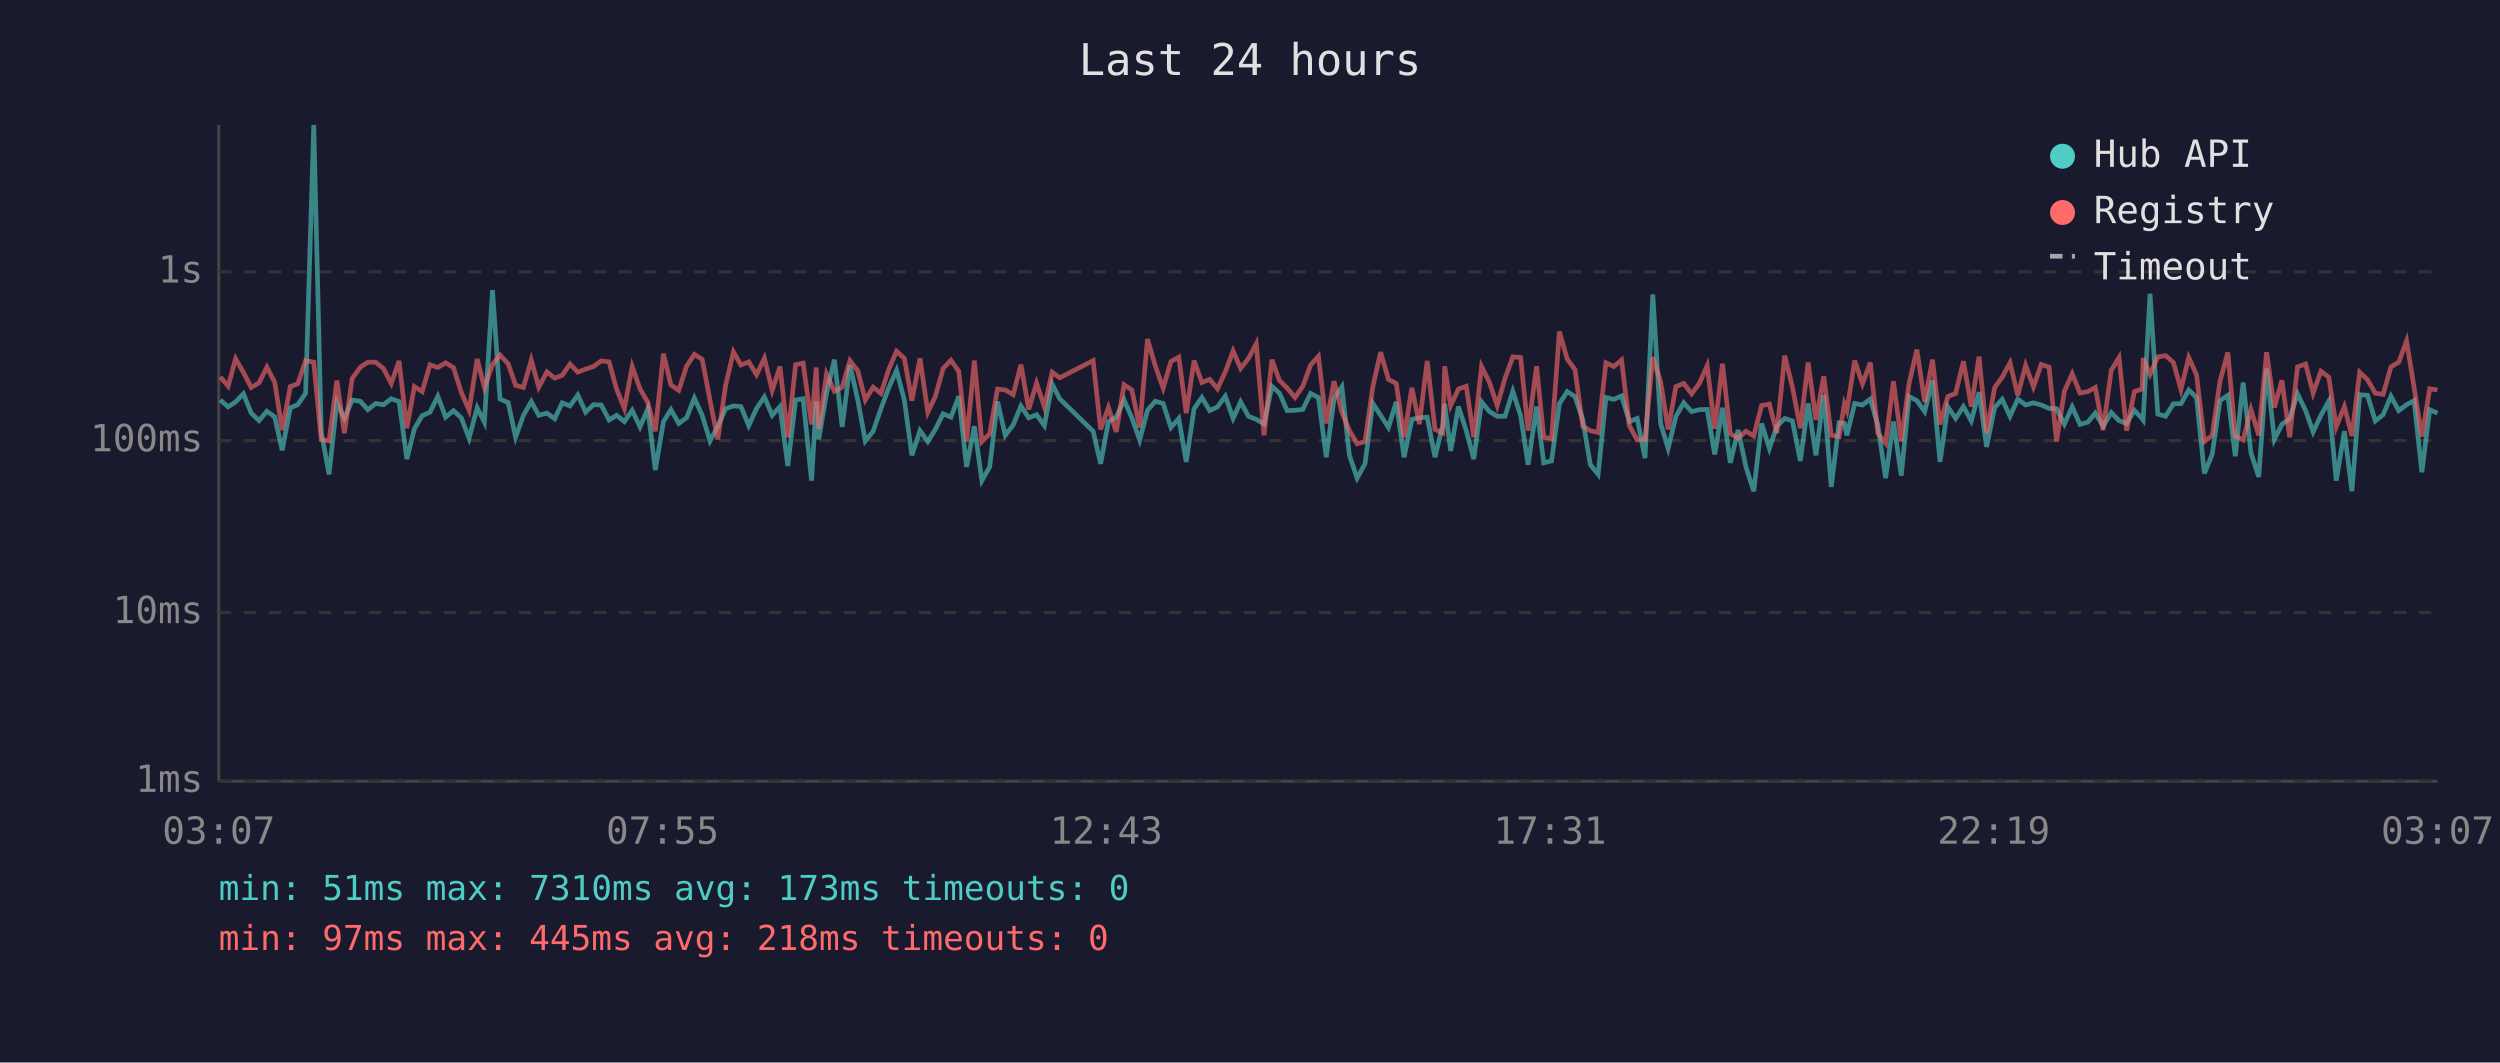
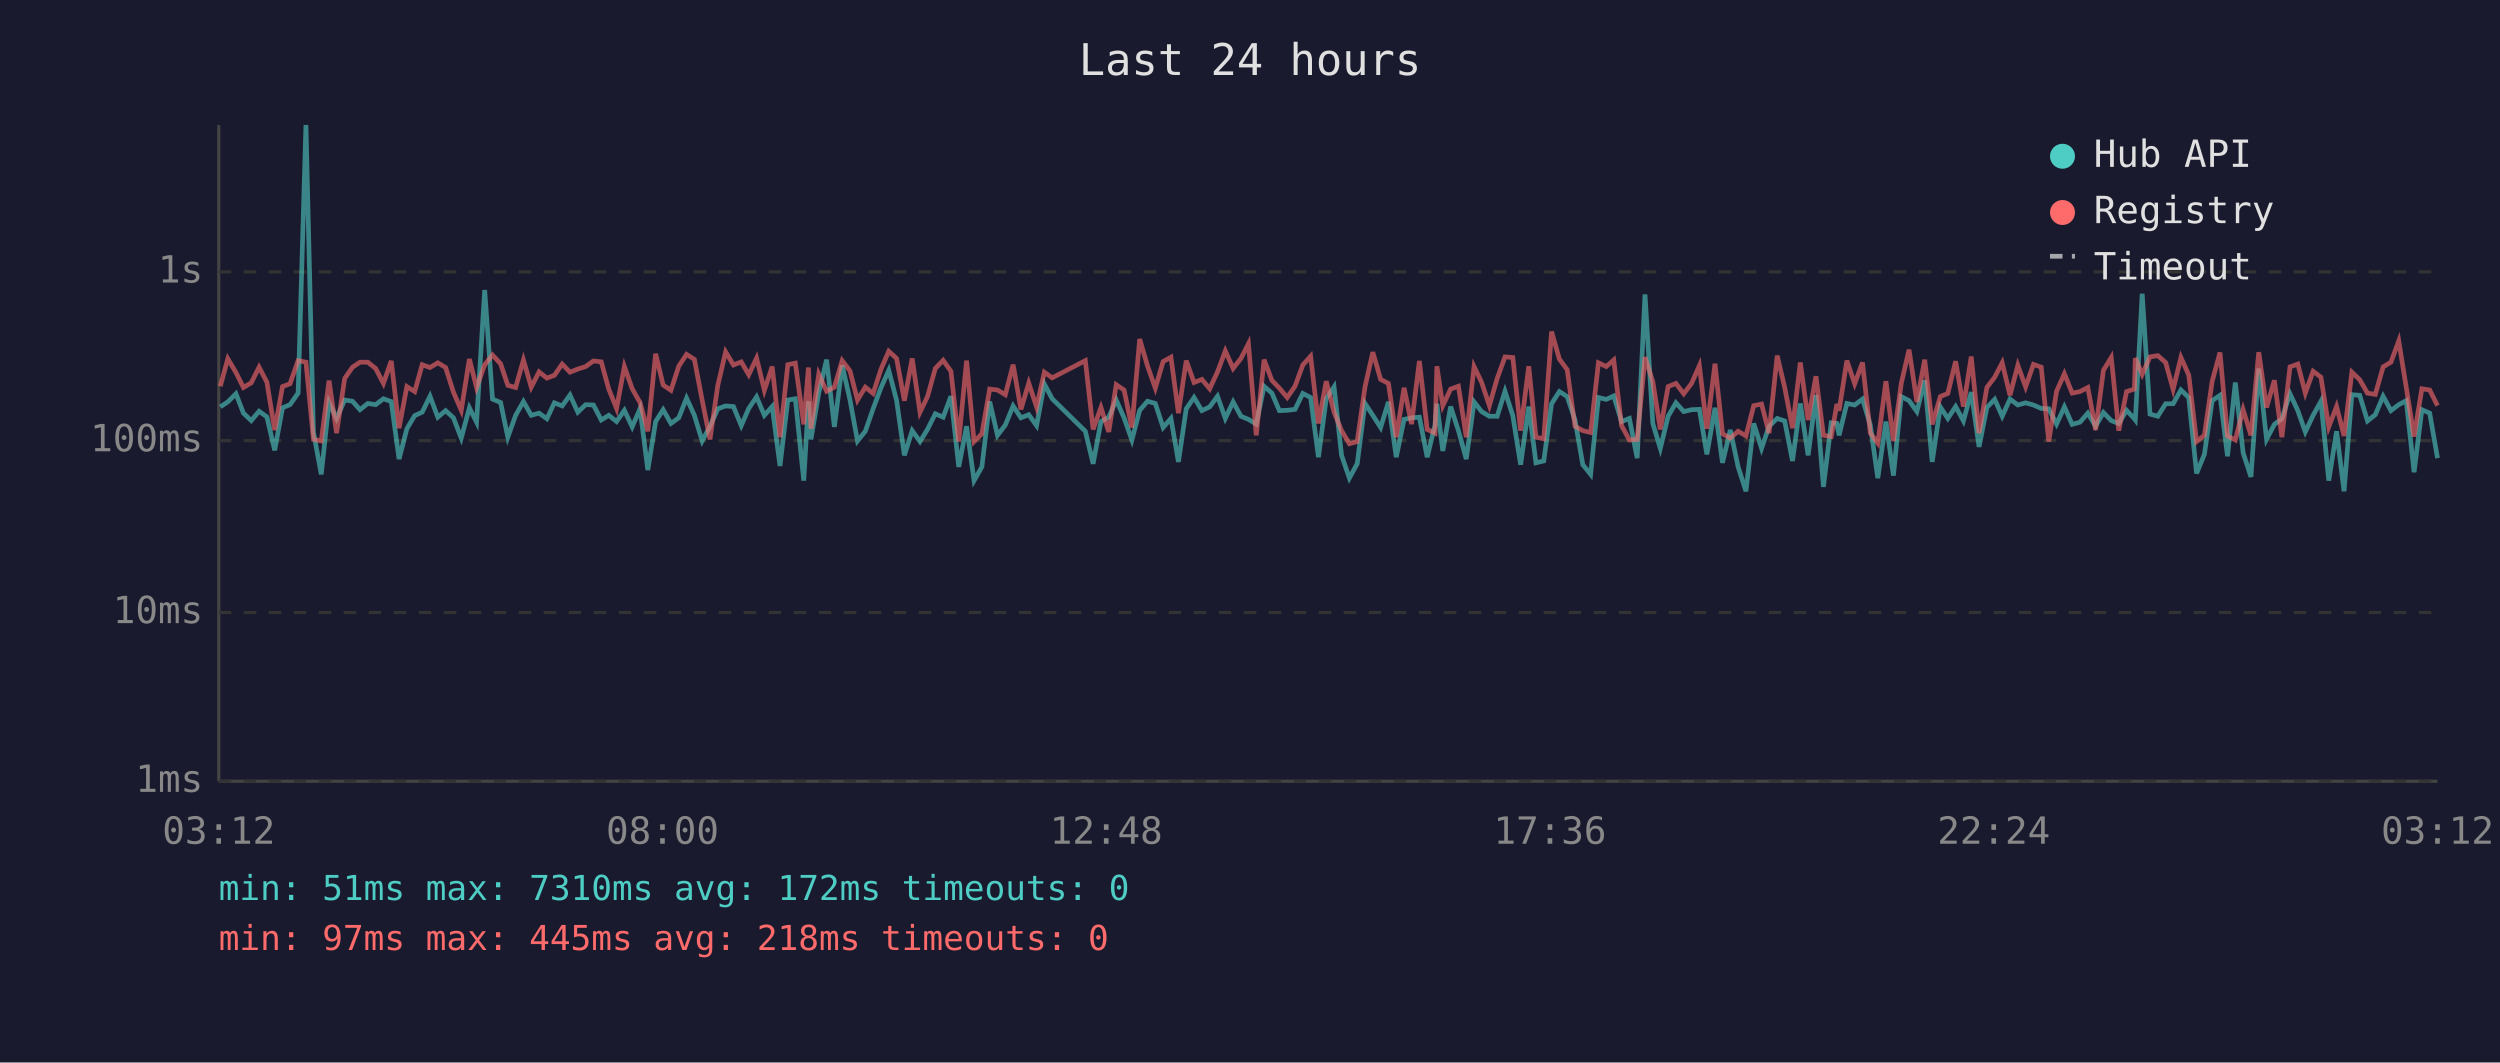
<svg xmlns="http://www.w3.org/2000/svg" viewBox="0 0 800 340" font-family="monospace" font-size="12">
  <rect width="800" height="340" fill="#1a1a2e" />
  <text x="400" y="24" fill="#e0e0e0" font-size="14" text-anchor="middle">Last 24 hours</text>
  <line x1="70" y1="40" x2="70" y2="250" stroke="#444" stroke-width="1" />
  <line x1="70" y1="250" x2="780" y2="250" stroke="#444" stroke-width="1" />
  <line x1="70" y1="250" x2="780" y2="250" stroke="#333" stroke-width="1" stroke-dasharray="4" />
  <text x="65" y="250" fill="#888" text-anchor="end" dominant-baseline="middle">1ms</text>
  <line x1="70" y1="196" x2="780" y2="196" stroke="#333" stroke-width="1" stroke-dasharray="4" />
  <text x="65" y="196" fill="#888" text-anchor="end" dominant-baseline="middle">10ms</text>
  <line x1="70" y1="141" x2="780" y2="141" stroke="#333" stroke-width="1" stroke-dasharray="4" />
  <text x="65" y="141" fill="#888" text-anchor="end" dominant-baseline="middle">100ms</text>
  <line x1="70" y1="87" x2="780" y2="87" stroke="#333" stroke-width="1" stroke-dasharray="4" />
  <text x="65" y="87" fill="#888" text-anchor="end" dominant-baseline="middle">1s</text>
-   <text x="70" y="270" fill="#888" text-anchor="middle">03:07</text>
-   <text x="212" y="270" fill="#888" text-anchor="middle">07:55</text>
-   <text x="354" y="270" fill="#888" text-anchor="middle">12:43</text>
-   <text x="496" y="270" fill="#888" text-anchor="middle">17:31</text>
-   <text x="638" y="270" fill="#888" text-anchor="middle">22:19</text>
-   <text x="780" y="270" fill="#888" text-anchor="middle">03:07</text>
-   <polyline points="70.5,128.0 73.0,130.2 75.4,128.6 77.9,126.0 80.4,132.2 82.9,134.6 85.4,131.6 87.9,133.4 90.3,144.1 92.9,130.5 95.3,129.5 97.8,125.8 100.4,40.0 102.8,138.2 105.3,151.8 107.8,128.8 110.2,133.9 112.7,128.0 115.3,128.4 117.7,131.1 120.2,129.1 122.7,129.5 125.2,127.6 127.7,128.5 130.2,146.9 132.6,137.2 135.1,133.0 137.6,131.9 140.1,126.8 142.6,133.5 145.1,131.4 147.6,133.7 150.1,140.2 152.7,130.5 155.0,135.1 157.6,92.8 160.0,127.7 162.6,128.8 165.0,139.9 167.5,132.9 170.0,128.5 172.4,132.9 175.0,132.2 177.5,134.0 179.9,128.9 182.4,129.9 184.9,126.4 187.4,131.9 189.9,129.5 192.4,129.6 194.9,134.4 197.3,132.9 199.8,134.9 202.3,131.3 204.8,136.6 207.3,130.8 209.7,150.4 212.3,134.9 214.7,131.1 217.2,135.5 219.7,133.7 222.2,127.4 224.7,132.9 227.2,141.1 229.7,136.4 232.2,130.8 234.7,129.9 237.1,130.1 239.6,136.2 242.1,130.7 244.6,127.0 247.1,132.9 249.6,130.1 252.1,149.1 254.6,128.0 257.0,127.6 259.7,153.8 261.2,128.4 262.0,140.6 264.5,125.8 267.0,115.1 269.5,136.6 272.0,116.9 274.5,128.0 276.9,141.1 279.4,138.0 281.9,130.8 284.4,124.1 286.9,118.5 289.4,128.1 291.8,145.7 294.4,137.8 296.9,141.3 299.3,137.4 301.8,132.4 304.3,133.5 306.8,126.8 309.3,149.4 311.8,136.4 314.2,153.8 316.7,149.4 319.2,128.5 321.7,139.3 324.2,136.0 326.7,129.9 329.2,133.7 331.7,132.7 334.2,136.2 336.7,122.9 339.1,127.6 349.8,138.0 352.2,148.4 354.7,134.9 357.2,133.5 359.7,128.0 362.2,133.7 364.7,140.8 367.2,131.3 369.7,128.4 372.2,129.1 374.7,136.8 377.2,133.9 379.6,147.8 382.1,130.8 384.6,127.2 387.1,131.4 389.6,130.2 392.1,126.8 394.6,133.9 397.0,128.6 399.5,133.2 402.0,134.2 404.5,135.7 407.0,123.6 409.4,125.8 411.9,131.4 414.4,131.3 416.9,131.0 419.4,125.9 421.9,127.2 424.4,146.3 426.9,127.6 429.4,123.8 431.8,145.7 434.3,153.0 436.8,148.4 439.3,129.1 441.8,132.9 444.3,136.8 446.8,128.6 449.3,146.3 451.8,134.2 454.2,133.7 456.7,133.5 459.2,146.3 461.7,136.0 462.3,129.2 464.2,144.3 466.7,130.1 469.2,137.8 471.6,146.9 474.1,128.6 476.6,131.7 479.1,133.2 481.6,133.2 484.1,125.2 486.6,133.0 489.0,148.7 491.7,130.1 494.0,148.1 496.5,147.5 499.0,129.2 501.5,125.3 504.0,126.9 506.5,134.4 508.9,148.7 511.4,151.8 513.9,127.2 516.4,127.8 518.9,126.7 521.4,134.9 523.9,133.9 526.4,146.6 528.9,94.2 531.4,135.5 533.8,143.5 536.3,133.2 538.8,128.9 541.3,131.7 543.8,131.1 546.3,131.0 548.7,145.4 551.2,130.5 553.7,148.1 556.2,137.6 558.7,149.4 561.2,157.2 563.7,135.5 566.2,143.5 568.6,136.4 571.1,133.9 573.6,134.7 576.1,147.5 578.6,129.1 581.1,145.7 583.6,126.4 586.0,155.8 588.5,135.3 590.2,135.5 591.0,139.3 593.5,129.1 596.0,129.6 598.5,127.7 600.9,136.0 603.4,153.0 605.9,134.9 608.4,152.2 610.9,126.9 613.4,128.2 615.9,131.7 618.4,121.7 620.8,147.8 623.3,130.2 625.8,133.9 628.3,130.1 630.8,134.7 633.3,125.5 635.7,143.0 638.3,130.4 640.7,127.8 643.2,133.2 645.7,127.7 648.2,129.6 650.7,128.9 653.2,129.6 655.7,130.7 658.1,130.8 660.6,135.7 663.1,130.2 665.6,135.8 668.1,135.1 670.5,132.2 673.0,136.4 675.6,132.0 678.1,134.6 680.5,135.5 683.0,131.3 685.5,134.0 685.8,134.4 688.0,94.0 690.5,132.5 693.0,133.2 695.5,129.2 697.9,129.2 700.4,124.8 702.9,127.2 705.4,151.5 707.9,145.4 710.4,128.2 712.9,126.5 715.3,146.0 717.8,122.4 720.3,144.9 722.8,152.6 725.3,117.9 727.8,140.6 730.2,135.8 732.7,134.0 735.2,126.0 737.8,131.4 740.2,138.2 742.7,132.9 745.2,128.4 747.6,153.8 750.2,138.0 752.6,157.2 755.1,126.3 757.6,126.5 760.1,134.7 762.6,132.7 765.1,126.8 767.6,131.4 770.1,129.5 772.5,128.2 775.0,151.1 777.5,131.1 780.0,132.2" fill="none" stroke="#4ecdc4" stroke-width="1.5" opacity="0.6" />
-   <polyline points="70.5,120.6 73.0,123.6 75.4,114.8 77.9,119.2 80.4,124.0 82.9,122.5 85.4,117.5 87.9,122.3 90.3,137.6 92.9,123.7 95.3,122.8 97.8,115.4 100.4,115.9 102.8,140.6 105.3,141.1 107.8,121.8 110.2,138.6 112.7,121.1 115.3,117.5 117.7,115.9 120.2,115.9 122.7,117.9 125.2,122.7 127.7,115.5 130.2,137.0 132.6,123.7 135.1,125.3 137.6,116.7 140.1,117.6 142.6,116.1 145.1,117.6 147.6,125.5 150.1,131.3 152.7,114.9 155.0,124.0 157.6,116.7 160.0,113.6 162.6,116.4 165.0,123.3 167.5,124.0 170.0,115.2 172.4,123.9 175.0,119.0 177.5,121.0 179.9,120.1 182.4,116.5 184.9,119.1 187.4,118.1 189.9,117.3 192.4,115.5 194.9,115.8 197.3,124.5 199.8,130.7 202.3,117.3 204.8,124.4 207.3,128.8 209.7,138.0 212.3,113.2 214.7,123.2 217.2,124.9 219.7,117.2 222.2,113.4 224.7,115.0 227.2,128.1 229.7,140.6 232.2,123.3 234.7,112.6 237.1,116.8 239.6,115.8 242.1,119.9 244.6,114.6 247.1,124.9 249.6,117.3 252.1,139.9 254.6,116.7 257.0,116.2 259.7,135.8 261.2,117.6 262.0,137.2 264.5,119.7 267.0,125.2 269.5,123.9 272.0,115.4 274.5,118.7 276.9,128.0 279.4,123.9 281.9,125.9 284.4,118.2 286.9,112.4 289.4,114.7 291.8,128.2 294.4,114.7 296.9,131.9 299.3,126.9 301.8,117.9 304.3,115.3 306.8,118.8 309.3,141.3 311.8,115.4 314.2,141.3 316.7,138.8 319.2,124.5 321.7,124.8 324.2,126.3 326.7,116.7 329.2,131.0 331.7,122.6 334.2,130.2 336.7,119.1 339.1,120.9 349.8,115.4 352.2,137.4 354.7,130.4 357.2,138.2 359.7,123.1 362.2,124.8 364.7,136.8 367.2,108.5 369.7,117.1 372.2,124.2 374.7,115.7 377.2,114.3 379.6,132.2 382.1,115.4 384.6,122.4 387.1,121.4 389.6,124.4 392.1,119.0 394.6,112.3 397.0,117.9 399.5,114.7 402.0,110.0 404.5,139.3 407.0,115.1 409.4,121.7 411.9,124.2 414.4,127.2 416.9,123.6 419.4,116.8 421.9,114.0 424.4,135.5 426.9,122.0 429.4,131.9 431.8,137.8 434.3,142.0 436.8,141.3 439.3,123.8 441.8,112.7 444.3,121.4 446.8,122.7 449.3,139.9 451.8,124.1 454.2,135.7 456.7,115.5 459.2,137.4 461.7,138.6 462.3,117.2 464.2,129.8 466.7,124.5 469.2,123.6 471.6,139.9 474.1,117.3 476.6,122.3 479.1,129.8 481.6,121.1 484.1,114.2 486.6,114.4 489.0,137.8 491.7,117.2 494.0,139.9 496.5,140.4 499.0,106.1 501.5,114.9 504.0,118.3 506.5,136.4 508.9,137.8 511.4,138.4 513.9,116.1 516.4,117.3 518.9,115.2 521.4,136.2 523.9,140.8 526.4,140.6 528.9,114.3 531.4,122.1 533.8,137.4 536.3,123.7 538.8,122.7 541.3,126.0 543.8,122.7 546.3,117.0 548.7,137.2 551.2,116.4 553.7,138.8 556.2,140.2 558.7,138.0 561.2,139.5 563.7,129.8 566.2,129.3 568.6,138.6 571.1,113.8 573.6,124.0 576.1,137.0 578.6,116.0 581.1,134.4 583.6,120.4 586.0,139.3 588.5,139.7 590.2,129.3 591.0,131.4 593.5,115.4 596.0,122.8 598.5,116.0 600.9,138.6 603.4,141.8 605.9,122.0 608.4,141.1 610.9,122.7 613.4,111.9 615.9,128.6 618.4,115.1 620.8,135.8 623.3,126.9 625.8,125.9 628.3,115.6 630.8,130.1 633.3,114.1 635.7,138.6 638.3,124.0 640.7,120.7 643.2,116.1 645.7,126.5 648.2,116.9 650.7,123.8 653.2,116.6 655.7,117.5 658.1,141.3 660.6,125.2 663.1,119.6 665.6,125.8 668.1,125.3 670.5,124.0 673.0,137.6 675.6,118.5 678.1,114.4 680.5,137.8 683.0,125.3 685.5,124.5 685.8,114.6 688.0,119.8 690.5,114.2 693.0,113.8 695.5,116.0 697.9,124.6 700.4,114.4 702.9,120.0 705.4,141.3 707.9,139.3 710.4,122.0 712.9,112.8 715.3,139.5 717.8,140.8 720.3,131.1 722.8,139.3 725.3,112.7 727.8,130.4 730.2,121.7 732.7,139.9 735.2,117.4 737.8,116.5 740.2,125.8 742.7,118.8 745.2,120.7 747.6,136.6 750.2,130.1 752.6,139.5 755.1,119.1 757.6,121.5 760.1,125.8 762.6,126.2 765.1,117.4 767.6,115.9 770.1,109.1 772.5,124.0 775.0,139.7 777.5,124.4 780.0,124.8" fill="none" stroke="#ff6b6b" stroke-width="1.5" opacity="0.6" />
+   <text x="70" y="270" fill="#888" text-anchor="middle">03:12</text>
+   <text x="212" y="270" fill="#888" text-anchor="middle">08:00</text>
+   <text x="354" y="270" fill="#888" text-anchor="middle">12:48</text>
+   <text x="496" y="270" fill="#888" text-anchor="middle">17:36</text>
+   <text x="638" y="270" fill="#888" text-anchor="middle">22:24</text>
+   <text x="780" y="270" fill="#888" text-anchor="middle">03:12</text>
+   <polyline points="70.5,130.2 72.9,128.6 75.5,126.0 77.9,132.2 80.4,134.6 82.9,131.6 85.4,133.4 87.9,144.1 90.4,130.5 92.8,129.5 95.4,125.8 97.9,40.0 100.3,138.2 102.8,151.8 105.3,128.8 107.7,133.9 110.3,128.0 112.8,128.4 115.2,131.1 117.7,129.1 120.2,129.5 122.7,127.6 125.2,128.5 127.7,146.9 130.2,137.2 132.7,133.0 135.1,131.9 137.6,126.8 140.1,133.5 142.6,131.4 145.1,133.7 147.6,140.2 150.2,130.5 152.5,135.1 155.1,92.8 157.6,127.7 160.2,128.8 162.5,139.9 165.0,132.9 167.5,128.5 170.0,132.9 172.5,132.2 175.0,134.0 177.4,128.9 179.9,129.9 182.4,126.4 184.9,131.9 187.4,129.5 189.9,129.6 192.4,134.4 194.8,132.9 197.3,134.9 199.8,131.3 202.3,136.6 204.8,130.8 207.3,150.4 209.8,134.9 212.2,131.1 214.7,135.5 217.2,133.7 219.7,127.4 222.2,132.9 224.7,141.1 227.2,136.4 229.7,130.8 232.2,129.9 234.7,130.1 237.2,136.2 239.6,130.7 242.1,127.0 244.6,132.9 247.1,130.1 249.6,149.1 252.1,128.0 254.5,127.6 257.2,153.8 258.7,128.4 259.5,140.6 262.0,125.8 264.5,115.1 267.0,136.6 269.5,116.9 272.0,128.0 274.4,141.1 276.9,138.0 279.4,130.8 281.9,124.1 284.4,118.5 286.9,128.1 289.4,145.7 291.9,137.8 294.4,141.3 296.8,137.4 299.3,132.4 301.8,133.5 304.3,126.8 306.8,149.4 309.3,136.4 311.7,153.8 314.2,149.4 316.7,128.5 319.2,139.3 321.7,136.0 324.2,129.9 326.7,133.7 329.2,132.7 331.7,136.2 334.2,122.9 336.7,127.6 347.3,138.0 349.8,148.4 352.3,134.9 354.8,133.5 357.2,128.0 359.7,133.7 362.2,140.8 364.7,131.3 367.2,128.4 369.7,129.1 372.2,136.8 374.7,133.9 377.1,147.8 379.6,130.8 382.1,127.2 384.6,131.4 387.1,130.2 389.6,126.8 392.1,133.9 394.6,128.6 397.1,133.2 399.5,134.2 402.0,135.7 404.5,123.6 407.0,125.8 409.4,131.4 411.9,131.3 414.4,131.0 416.9,125.9 419.4,127.2 421.9,146.3 424.4,127.6 426.9,123.8 429.3,145.7 431.8,153.0 434.3,148.4 436.8,129.1 439.3,132.9 441.8,136.8 444.3,128.6 446.8,146.3 449.3,134.2 451.7,133.7 454.2,133.5 456.7,146.3 459.2,136.0 459.8,129.2 461.7,144.3 464.2,130.1 466.7,137.8 469.2,146.9 471.7,128.6 474.1,131.7 476.6,133.2 479.1,133.2 481.6,125.2 484.1,133.0 486.6,148.7 489.2,130.1 491.5,148.1 494.0,147.5 496.5,129.2 499.0,125.3 501.5,126.9 504.0,134.4 506.5,148.7 509.0,151.8 511.5,127.2 514.0,127.8 516.4,126.7 518.9,134.9 521.4,133.9 523.9,146.6 526.4,94.2 528.9,135.5 531.3,143.5 533.8,133.2 536.3,128.9 538.8,131.7 541.3,131.1 543.8,131.0 546.2,145.4 548.8,130.5 551.2,148.1 553.7,137.6 556.2,149.4 558.7,157.2 561.2,135.5 563.7,143.5 566.1,136.4 568.7,133.9 571.1,134.7 573.6,147.5 576.1,129.1 578.6,145.7 581.1,126.4 583.5,155.8 586.0,135.3 587.8,135.5 588.5,139.3 591.0,129.1 593.5,129.6 596.0,127.7 598.5,136.0 600.9,153.0 603.5,134.9 605.9,152.2 608.4,126.9 610.9,128.2 613.4,131.7 615.9,121.7 618.3,147.8 620.9,130.2 623.3,133.9 625.8,130.1 628.3,134.7 630.8,125.5 633.3,143.0 635.8,130.4 638.3,127.8 640.7,133.2 643.2,127.7 645.7,129.6 648.2,128.9 650.7,129.6 653.2,130.7 655.6,130.8 658.1,135.7 660.6,130.2 663.1,135.8 665.6,135.1 668.1,132.2 670.6,136.4 673.1,132.0 675.6,134.6 678.0,135.5 680.5,131.3 683.0,134.0 683.3,134.4 685.5,94.0 688.0,132.5 690.5,133.2 693.0,129.2 695.4,129.2 697.9,124.8 700.4,127.2 702.9,151.5 705.4,145.4 707.9,128.2 710.4,126.5 712.8,146.0 715.3,122.4 717.8,144.9 720.3,152.6 722.8,117.9 725.3,140.6 727.8,135.8 730.2,134.0 732.8,126.0 735.3,131.4 737.7,138.2 740.2,132.9 742.7,128.4 745.2,153.8 747.7,138.0 750.1,157.2 752.6,126.3 755.1,126.5 757.6,134.7 760.1,132.7 762.6,126.8 765.1,131.4 767.6,129.5 770.0,128.2 772.5,151.1 775.0,131.1 777.5,132.2 780.0,146.6" fill="none" stroke="#4ecdc4" stroke-width="1.5" opacity="0.6" />
+   <polyline points="70.5,123.6 72.9,114.8 75.5,119.2 77.9,124.0 80.4,122.5 82.9,117.5 85.4,122.3 87.9,137.6 90.4,123.7 92.8,122.8 95.4,115.4 97.9,115.9 100.3,140.6 102.8,141.1 105.3,121.8 107.7,138.6 110.3,121.1 112.8,117.5 115.2,115.9 117.7,115.9 120.2,117.9 122.7,122.7 125.2,115.5 127.7,137.0 130.2,123.7 132.7,125.3 135.1,116.7 137.6,117.6 140.1,116.1 142.6,117.6 145.1,125.5 147.6,131.3 150.2,114.9 152.5,124.0 155.1,116.7 157.6,113.6 160.2,116.4 162.5,123.3 165.0,124.0 167.5,115.2 170.0,123.9 172.5,119.0 175.0,121.0 177.4,120.1 179.9,116.5 182.4,119.1 184.9,118.1 187.4,117.3 189.9,115.5 192.4,115.8 194.8,124.5 197.3,130.7 199.8,117.3 202.3,124.4 204.8,128.8 207.3,138.0 209.8,113.2 212.2,123.2 214.7,124.9 217.2,117.2 219.7,113.4 222.2,115.0 224.7,128.1 227.2,140.6 229.7,123.3 232.2,112.6 234.7,116.8 237.2,115.8 239.6,119.9 242.1,114.6 244.6,124.9 247.1,117.3 249.6,139.9 252.1,116.7 254.5,116.2 257.2,135.8 258.7,117.6 259.5,137.2 262.0,119.7 264.5,125.2 267.0,123.9 269.5,115.4 272.0,118.7 274.4,128.0 276.9,123.9 279.4,125.9 281.9,118.2 284.4,112.4 286.9,114.7 289.4,128.2 291.9,114.7 294.4,131.9 296.8,126.9 299.3,117.9 301.8,115.3 304.3,118.8 306.8,141.3 309.3,115.4 311.7,141.3 314.2,138.8 316.7,124.5 319.2,124.8 321.7,126.3 324.2,116.7 326.7,131.0 329.2,122.6 331.7,130.2 334.2,119.1 336.7,120.9 347.3,115.4 349.8,137.4 352.3,130.4 354.8,138.2 357.2,123.1 359.7,124.8 362.2,136.8 364.7,108.5 367.2,117.1 369.7,124.2 372.2,115.7 374.7,114.3 377.1,132.2 379.6,115.4 382.1,122.4 384.6,121.4 387.1,124.4 389.6,119.0 392.1,112.3 394.6,117.9 397.1,114.7 399.5,110.0 402.0,139.3 404.5,115.1 407.0,121.7 409.4,124.2 411.9,127.2 414.4,123.6 416.9,116.8 419.4,114.0 421.9,135.5 424.4,122.0 426.9,131.9 429.3,137.8 431.8,142.0 434.3,141.3 436.8,123.8 439.3,112.7 441.8,121.4 444.3,122.7 446.8,139.9 449.3,124.1 451.7,135.7 454.2,115.5 456.7,137.4 459.2,138.6 459.8,117.2 461.7,129.8 464.2,124.5 466.7,123.6 469.2,139.9 471.7,117.3 474.1,122.3 476.6,129.8 479.1,121.1 481.6,114.2 484.1,114.4 486.6,137.8 489.2,117.2 491.5,139.9 494.0,140.4 496.5,106.1 499.0,114.9 501.5,118.3 504.0,136.4 506.5,137.8 509.0,138.4 511.5,116.1 514.0,117.3 516.4,115.2 518.9,136.2 521.4,140.8 523.9,140.6 526.4,114.3 528.9,122.1 531.3,137.4 533.8,123.7 536.3,122.7 538.8,126.0 541.3,122.7 543.8,117.0 546.2,137.2 548.8,116.4 551.2,138.8 553.7,140.2 556.2,138.0 558.7,139.5 561.2,129.8 563.7,129.3 566.1,138.6 568.7,113.8 571.1,124.0 573.6,137.0 576.1,116.0 578.6,134.4 581.1,120.4 583.5,139.3 586.0,139.7 587.8,129.3 588.5,131.4 591.0,115.4 593.5,122.8 596.0,116.0 598.5,138.6 600.9,141.8 603.5,122.0 605.9,141.1 608.4,122.7 610.9,111.9 613.4,128.6 615.9,115.1 618.3,135.8 620.9,126.9 623.3,125.9 625.8,115.6 628.3,130.1 630.8,114.1 633.3,138.6 635.8,124.0 638.3,120.7 640.7,116.1 643.2,126.5 645.7,116.9 648.2,123.8 650.7,116.6 653.2,117.5 655.6,141.3 658.1,125.2 660.6,119.6 663.1,125.8 665.6,125.3 668.1,124.0 670.6,137.6 673.1,118.5 675.6,114.4 678.0,137.8 680.5,125.3 683.0,124.5 683.3,114.6 685.5,119.8 688.0,114.2 690.5,113.8 693.0,116.0 695.4,124.6 697.9,114.4 700.4,120.0 702.9,141.3 705.4,139.3 707.9,122.0 710.4,112.8 712.8,139.5 715.3,140.8 717.8,131.1 720.3,139.3 722.8,112.7 725.3,130.4 727.8,121.7 730.2,139.9 732.8,117.4 735.3,116.5 737.7,125.8 740.2,118.8 742.7,120.7 745.2,136.6 747.7,130.1 750.1,139.5 752.6,119.1 755.1,121.5 757.6,125.8 760.1,126.2 762.6,117.4 765.1,115.9 767.6,109.1 770.0,124.0 772.5,139.7 775.0,124.4 777.5,124.8 780.0,129.8" fill="none" stroke="#ff6b6b" stroke-width="1.5" opacity="0.6" />
  <circle cx="660" cy="50" r="4" fill="#4ecdc4" />
  <text x="670" y="50" fill="#e0e0e0" dominant-baseline="middle">Hub API</text>
  <circle cx="660" cy="68" r="4" fill="#ff6b6b" />
  <text x="670" y="68" fill="#e0e0e0" dominant-baseline="middle">Registry</text>
  <line x1="656" y1="82" x2="664" y2="82" stroke="#e0e0e0" stroke-width="1.5" stroke-dasharray="4,3" opacity="0.7" />
  <text x="670" y="86" fill="#e0e0e0" dominant-baseline="middle">Timeout</text>
-   <text x="70" y="288" fill="#4ecdc4" font-size="11">min: 51ms  max: 7310ms  avg: 173ms  timeouts: 0</text>
+   <text x="70" y="288" fill="#4ecdc4" font-size="11">min: 51ms  max: 7310ms  avg: 172ms  timeouts: 0</text>
  <text x="70" y="304" fill="#ff6b6b" font-size="11">min: 97ms  max: 445ms  avg: 218ms  timeouts: 0</text>
</svg>
